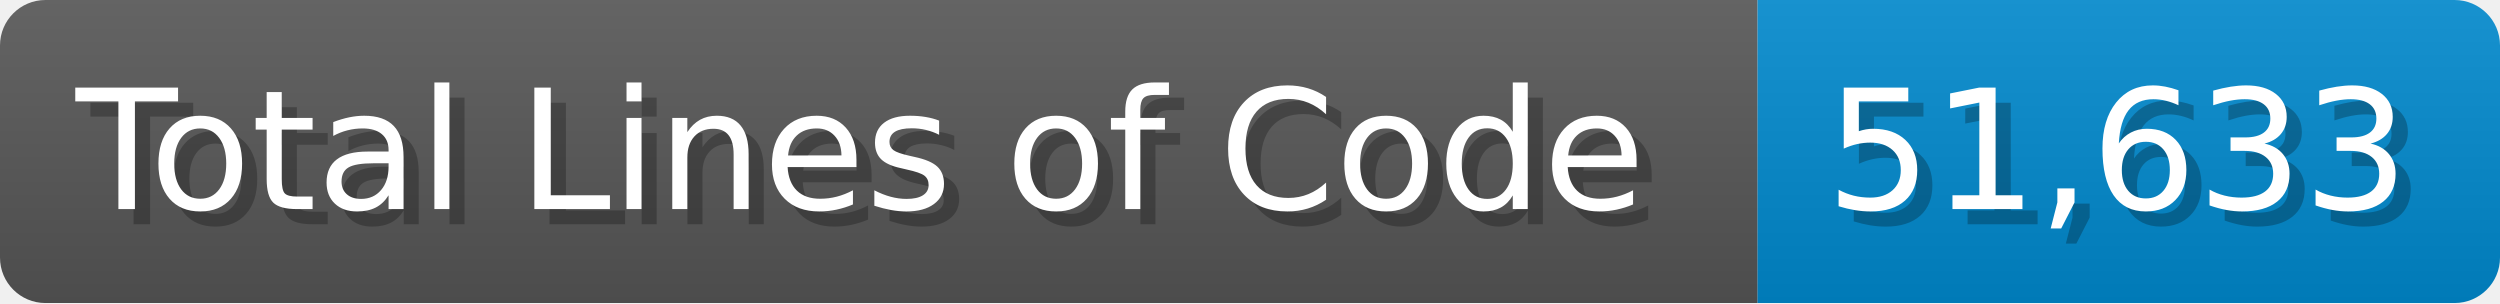
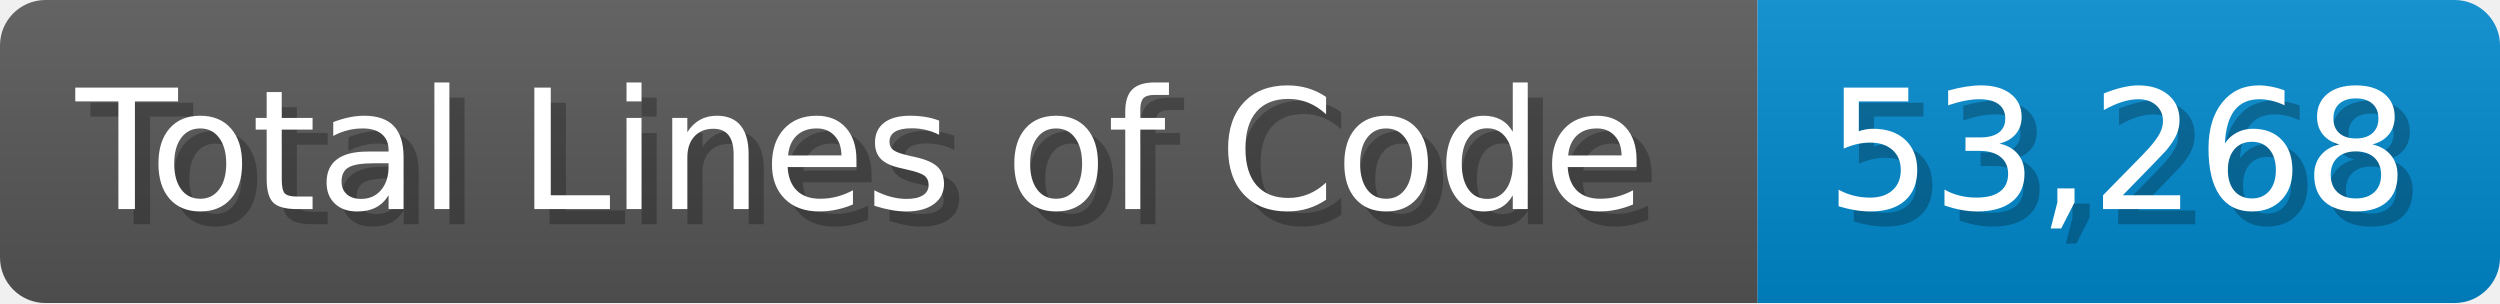
<svg xmlns="http://www.w3.org/2000/svg" width="165" height="20" viewBox="0 0 1650 200">
  <linearGradient id="a" x2="0" y2="100%">
    <stop offset="0" stop-opacity=".1" stop-color="#EEE" />
    <stop offset="1" stop-opacity=".1" />
  </linearGradient>
  <mask id="m">
    <rect width="1650" height="200" rx="30" fill="#FFF" />
  </mask>
  <g mask="url(#m)">
    <rect width="1160" height="200" fill="#555" />
    <rect width="490" height="200" fill="#08C" x="1160" />
    <rect width="1650" height="200" fill="url(#a)" />
  </g>
  <g fill="#fff" text-anchor="start" font-family="Verdana,DejaVu Sans,sans-serif" font-size="110">
    <text x="60" y="148" textLength="1060" fill="#000" opacity="0.25">Total Lines of Code</text>
    <text x="50" y="138" textLength="1060">Total Lines of Code</text>
-     <text x="1215" y="148" textLength="390" fill="#000" opacity="0.25">51,633</text>
-     <text x="1205" y="138" textLength="390">51,633</text>
+     <text x="1215" y="148" textLength="390" fill="#000" opacity="0.25">53,268</text>
+     <text x="1205" y="138" textLength="390">53,268</text>
  </g>
</svg>
